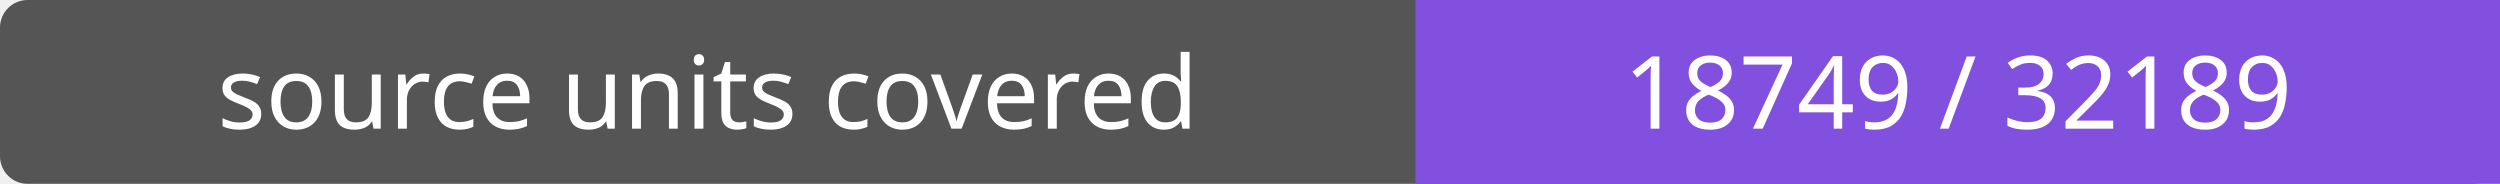
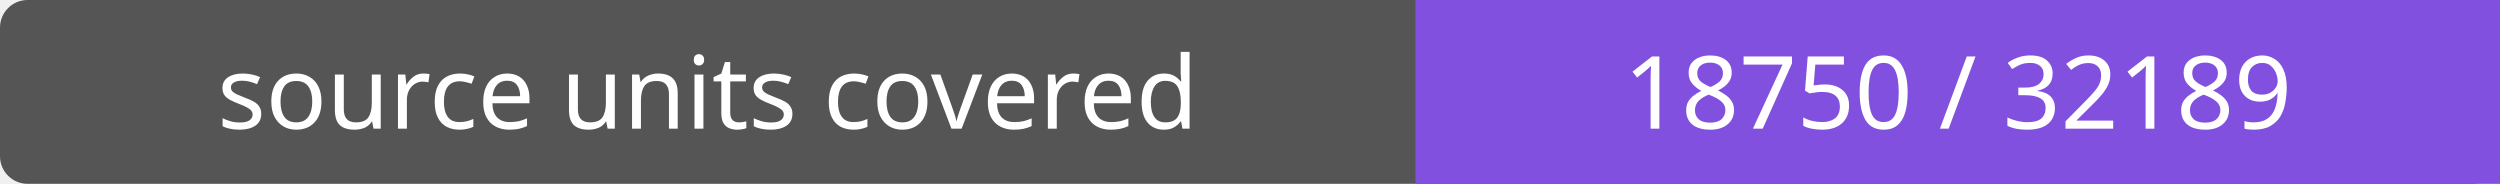
- <svg xmlns="http://www.w3.org/2000/svg" width="272" height="20" role="img" aria-label="source units covered: 18749 / 32189">
+ <svg xmlns="http://www.w3.org/2000/svg" width="272" height="20" role="img" aria-label="source units covered: 18750 / 32189">
  <rect width="272" height="20" rx="3" fill="#555" />
  <path fill="#8250df" d="M154 0h118v20H154z" />
  <g fill="#fff" text-anchor="middle" font-family="Verdana,sans-serif" font-size="11">
    <text x="77.0" y="14">source units covered</text>
-     <text x="213.0" y="14">18749 / 32189</text>
+     <text x="213.0" y="14">18750 / 32189</text>
  </g>
</svg>
